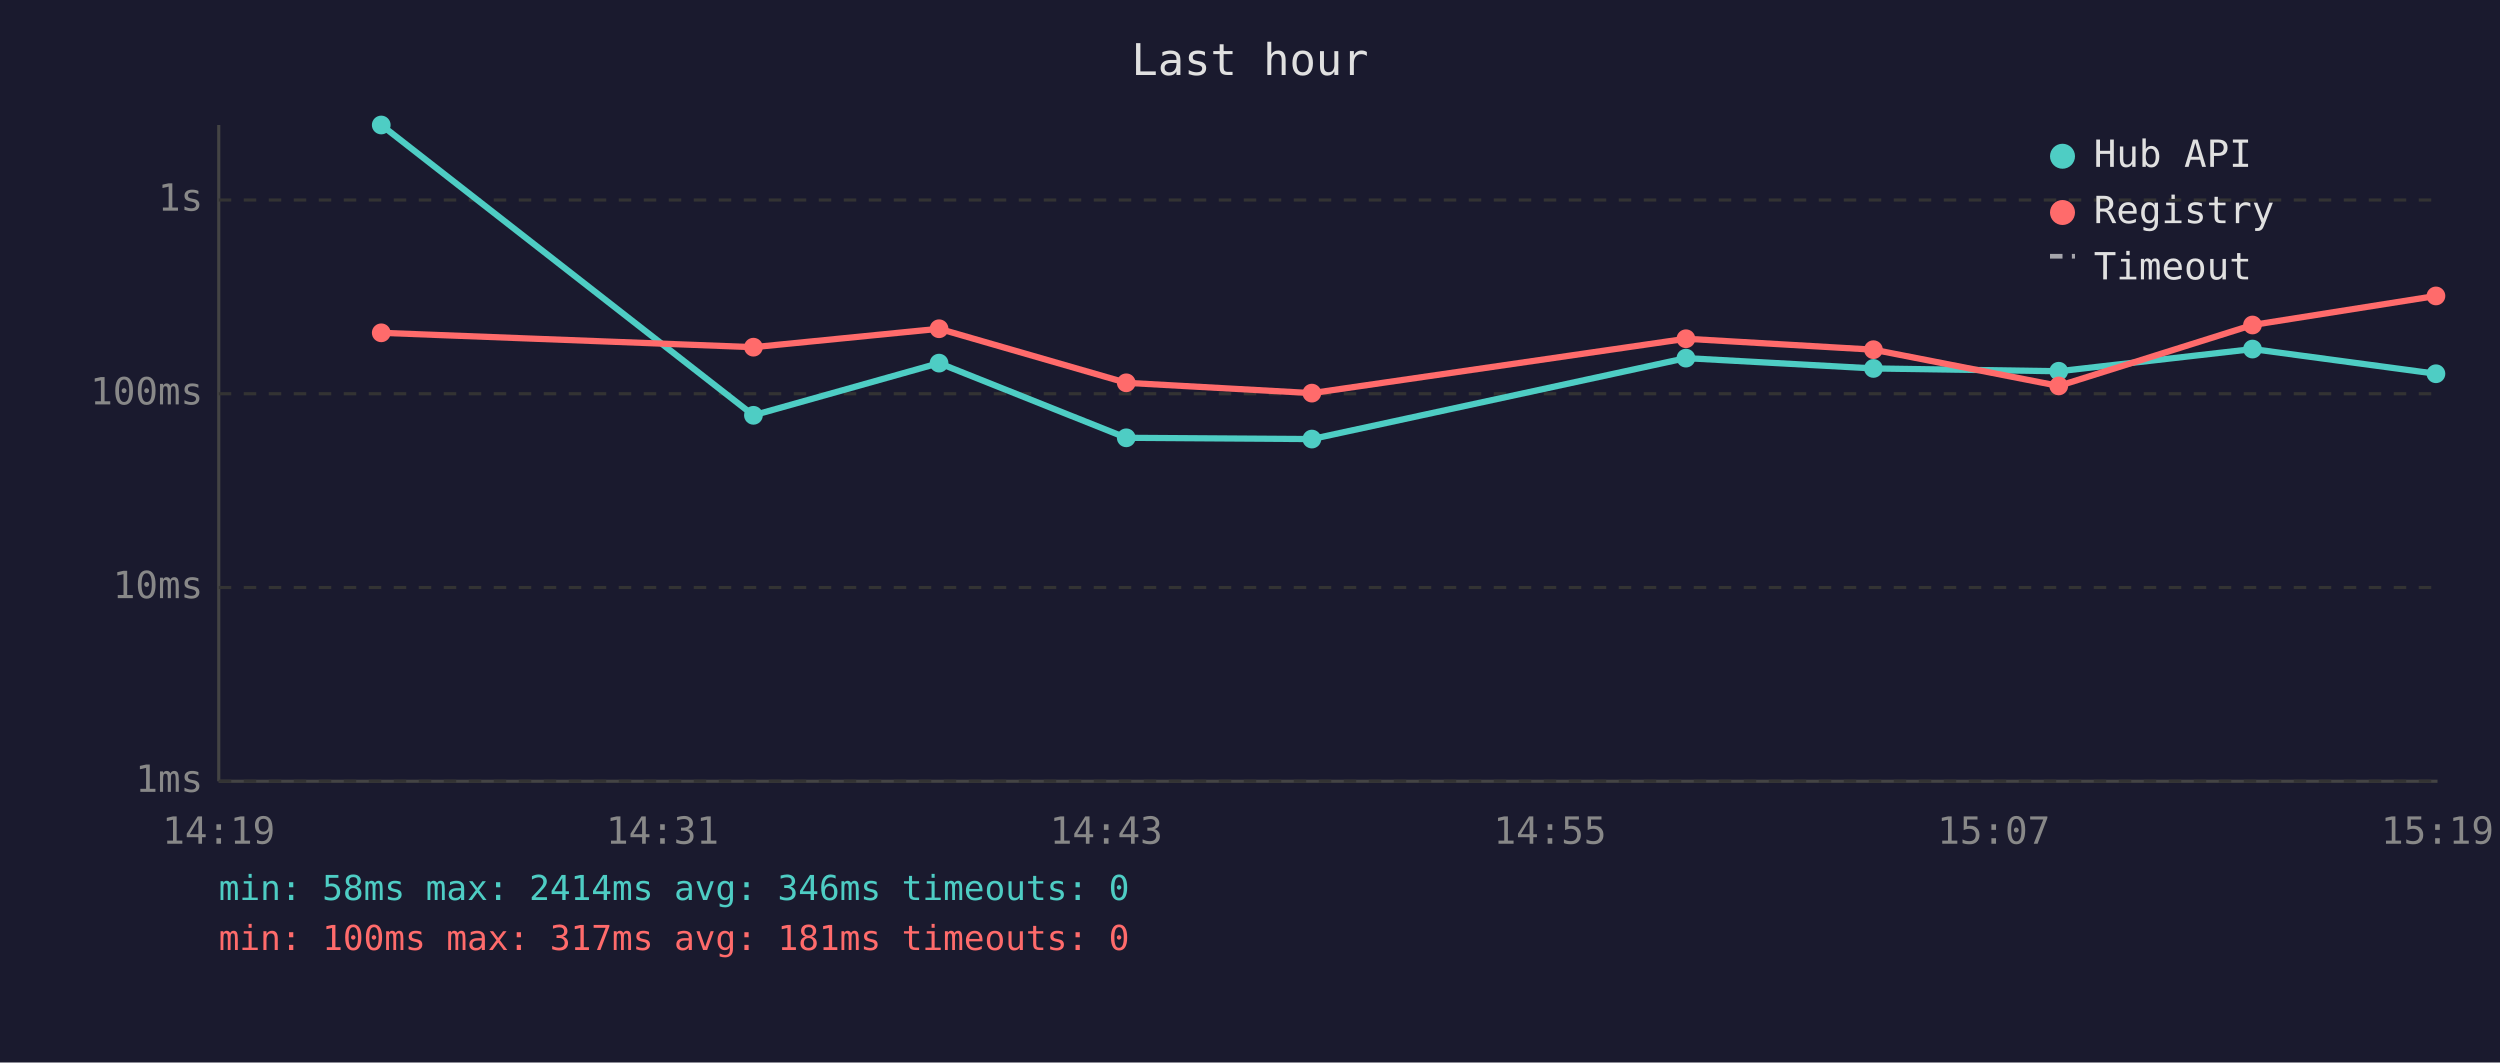
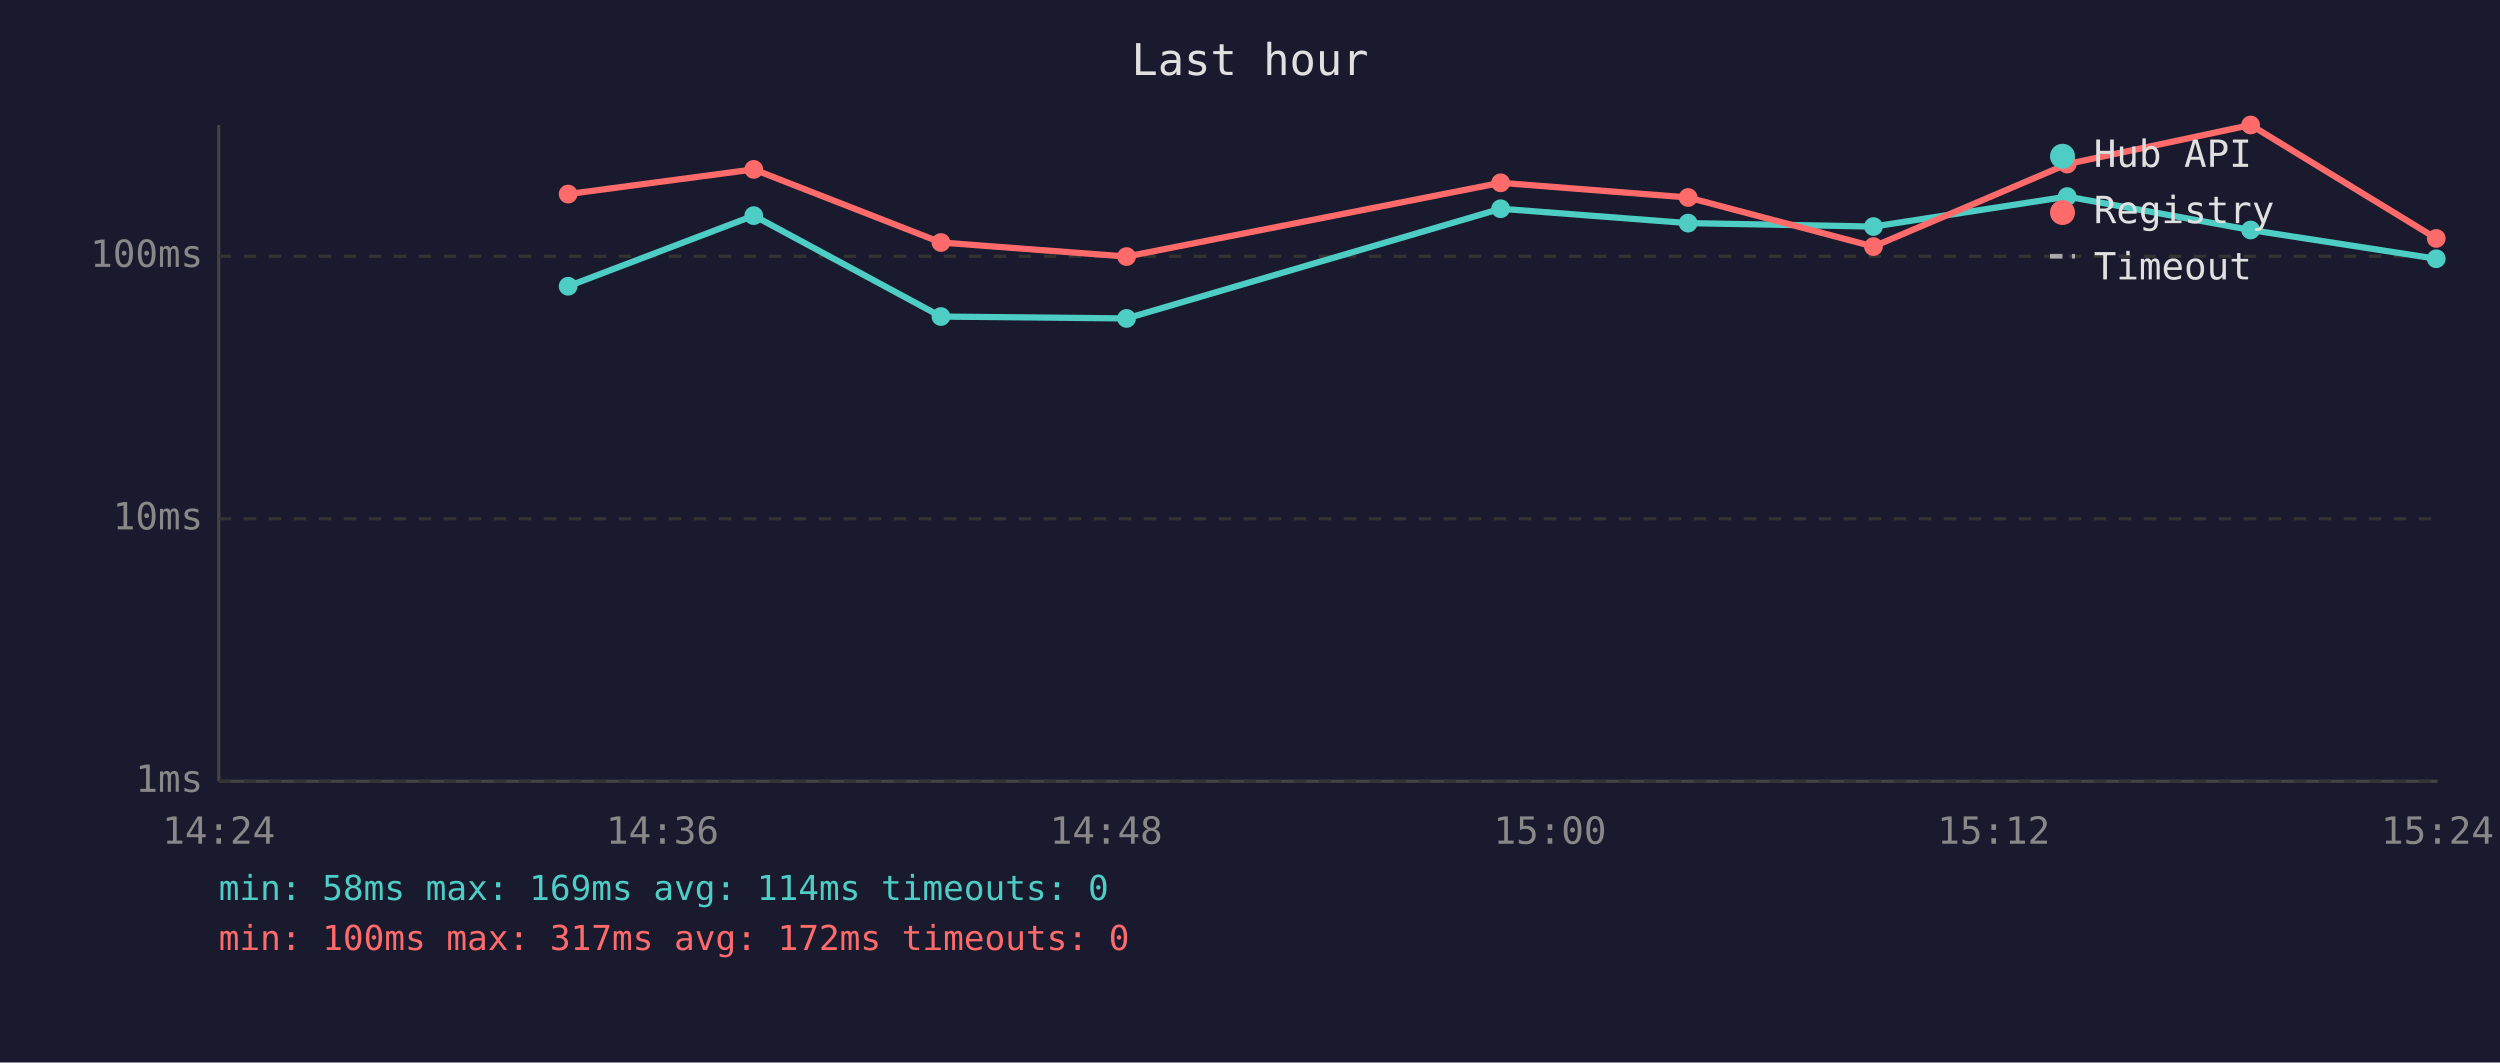
<svg xmlns="http://www.w3.org/2000/svg" viewBox="0 0 800 340" font-family="monospace" font-size="12">
  <rect width="800" height="340" fill="#1a1a2e" />
  <text x="400" y="24" fill="#e0e0e0" font-size="14" text-anchor="middle">Last hour</text>
  <line x1="70" y1="40" x2="70" y2="250" stroke="#444" stroke-width="1" />
  <line x1="70" y1="250" x2="780" y2="250" stroke="#444" stroke-width="1" />
  <line x1="70" y1="250" x2="780" y2="250" stroke="#333" stroke-width="1" stroke-dasharray="4" />
  <text x="65" y="250" fill="#888" text-anchor="end" dominant-baseline="middle">1ms</text>
-   <line x1="70" y1="188" x2="780" y2="188" stroke="#333" stroke-width="1" stroke-dasharray="4" />
-   <text x="65" y="188" fill="#888" text-anchor="end" dominant-baseline="middle">10ms</text>
-   <line x1="70" y1="126" x2="780" y2="126" stroke="#333" stroke-width="1" stroke-dasharray="4" />
-   <text x="65" y="126" fill="#888" text-anchor="end" dominant-baseline="middle">100ms</text>
-   <line x1="70" y1="64" x2="780" y2="64" stroke="#333" stroke-width="1" stroke-dasharray="4" />
-   <text x="65" y="64" fill="#888" text-anchor="end" dominant-baseline="middle">1s</text>
-   <text x="70" y="270" fill="#888" text-anchor="middle">14:19</text>
-   <text x="212" y="270" fill="#888" text-anchor="middle">14:31</text>
-   <text x="354" y="270" fill="#888" text-anchor="middle">14:43</text>
-   <text x="496" y="270" fill="#888" text-anchor="middle">14:55</text>
-   <text x="638" y="270" fill="#888" text-anchor="middle">15:07</text>
-   <text x="780" y="270" fill="#888" text-anchor="middle">15:19</text>
-   <polyline points="122.0,40.0 241.1,132.9 300.5,116.2 360.4,140.1 419.8,140.5 539.5,114.6 599.5,117.9 658.8,118.8 720.8,111.7 779.5,119.6" fill="none" stroke="#4ecdc4" stroke-width="2" opacity="1" />
-   <circle cx="122.0" cy="40.0" r="3" fill="#4ecdc4" />
-   <circle cx="241.1" cy="132.9" r="3" fill="#4ecdc4" />
-   <circle cx="300.5" cy="116.2" r="3" fill="#4ecdc4" />
-   <circle cx="360.4" cy="140.1" r="3" fill="#4ecdc4" />
-   <circle cx="419.8" cy="140.5" r="3" fill="#4ecdc4" />
-   <circle cx="539.5" cy="114.6" r="3" fill="#4ecdc4" />
-   <circle cx="599.5" cy="117.9" r="3" fill="#4ecdc4" />
-   <circle cx="658.8" cy="118.8" r="3" fill="#4ecdc4" />
-   <circle cx="720.8" cy="111.7" r="3" fill="#4ecdc4" />
-   <circle cx="779.5" cy="119.6" r="3" fill="#4ecdc4" />
-   <polyline points="122.0,106.5 241.1,111.1 300.5,105.2 360.4,122.5 419.8,125.8 539.5,108.4 599.5,111.9 658.8,123.5 720.8,104.0 779.5,94.7" fill="none" stroke="#ff6b6b" stroke-width="2" opacity="1" />
-   <circle cx="122.0" cy="106.5" r="3" fill="#ff6b6b" />
-   <circle cx="241.1" cy="111.1" r="3" fill="#ff6b6b" />
-   <circle cx="300.5" cy="105.2" r="3" fill="#ff6b6b" />
-   <circle cx="360.4" cy="122.5" r="3" fill="#ff6b6b" />
-   <circle cx="419.8" cy="125.8" r="3" fill="#ff6b6b" />
-   <circle cx="539.5" cy="108.4" r="3" fill="#ff6b6b" />
-   <circle cx="599.5" cy="111.9" r="3" fill="#ff6b6b" />
-   <circle cx="658.8" cy="123.5" r="3" fill="#ff6b6b" />
-   <circle cx="720.8" cy="104.0" r="3" fill="#ff6b6b" />
-   <circle cx="779.5" cy="94.7" r="3" fill="#ff6b6b" />
+   <line x1="70" y1="166" x2="780" y2="166" stroke="#333" stroke-width="1" stroke-dasharray="4" />
+   <text x="65" y="166" fill="#888" text-anchor="end" dominant-baseline="middle">10ms</text>
+   <line x1="70" y1="82" x2="780" y2="82" stroke="#333" stroke-width="1" stroke-dasharray="4" />
+   <text x="65" y="82" fill="#888" text-anchor="end" dominant-baseline="middle">100ms</text>
+   <text x="70" y="270" fill="#888" text-anchor="middle">14:24</text>
+   <text x="212" y="270" fill="#888" text-anchor="middle">14:36</text>
+   <text x="354" y="270" fill="#888" text-anchor="middle">14:48</text>
+   <text x="496" y="270" fill="#888" text-anchor="middle">15:00</text>
+   <text x="638" y="270" fill="#888" text-anchor="middle">15:12</text>
+   <text x="780" y="270" fill="#888" text-anchor="middle">15:24</text>
+   <polyline points="181.8,91.6 241.2,69.0 301.1,101.3 360.5,101.9 480.2,66.8 540.2,71.4 599.5,72.5 661.5,62.9 720.2,73.6 779.6,82.8" fill="none" stroke="#4ecdc4" stroke-width="2" opacity="1" />
+   <circle cx="181.8" cy="91.6" r="3" fill="#4ecdc4" />
+   <circle cx="241.2" cy="69.0" r="3" fill="#4ecdc4" />
+   <circle cx="301.1" cy="101.3" r="3" fill="#4ecdc4" />
+   <circle cx="360.5" cy="101.9" r="3" fill="#4ecdc4" />
+   <circle cx="480.2" cy="66.8" r="3" fill="#4ecdc4" />
+   <circle cx="540.2" cy="71.4" r="3" fill="#4ecdc4" />
+   <circle cx="599.5" cy="72.5" r="3" fill="#4ecdc4" />
+   <circle cx="661.5" cy="62.9" r="3" fill="#4ecdc4" />
+   <circle cx="720.2" cy="73.6" r="3" fill="#4ecdc4" />
+   <circle cx="779.6" cy="82.8" r="3" fill="#4ecdc4" />
+   <polyline points="181.8,62.1 241.2,54.2 301.1,77.6 360.5,82.1 480.2,58.5 540.2,63.2 599.5,78.9 661.5,52.5 720.2,40.0 779.6,76.3" fill="none" stroke="#ff6b6b" stroke-width="2" opacity="1" />
+   <circle cx="181.8" cy="62.1" r="3" fill="#ff6b6b" />
+   <circle cx="241.2" cy="54.2" r="3" fill="#ff6b6b" />
+   <circle cx="301.1" cy="77.6" r="3" fill="#ff6b6b" />
+   <circle cx="360.5" cy="82.1" r="3" fill="#ff6b6b" />
+   <circle cx="480.2" cy="58.5" r="3" fill="#ff6b6b" />
+   <circle cx="540.2" cy="63.2" r="3" fill="#ff6b6b" />
+   <circle cx="599.5" cy="78.9" r="3" fill="#ff6b6b" />
+   <circle cx="661.5" cy="52.5" r="3" fill="#ff6b6b" />
+   <circle cx="720.2" cy="40.0" r="3" fill="#ff6b6b" />
+   <circle cx="779.6" cy="76.3" r="3" fill="#ff6b6b" />
  <circle cx="660" cy="50" r="4" fill="#4ecdc4" />
  <text x="670" y="50" fill="#e0e0e0" dominant-baseline="middle">Hub API</text>
  <circle cx="660" cy="68" r="4" fill="#ff6b6b" />
  <text x="670" y="68" fill="#e0e0e0" dominant-baseline="middle">Registry</text>
  <line x1="656" y1="82" x2="664" y2="82" stroke="#e0e0e0" stroke-width="1.5" stroke-dasharray="4,3" opacity="0.7" />
  <text x="670" y="86" fill="#e0e0e0" dominant-baseline="middle">Timeout</text>
-   <text x="70" y="288" fill="#4ecdc4" font-size="11">min: 58ms  max: 2414ms  avg: 346ms  timeouts: 0</text>
-   <text x="70" y="304" fill="#ff6b6b" font-size="11">min: 100ms  max: 317ms  avg: 181ms  timeouts: 0</text>
+   <text x="70" y="288" fill="#4ecdc4" font-size="11">min: 58ms  max: 169ms  avg: 114ms  timeouts: 0</text>
+   <text x="70" y="304" fill="#ff6b6b" font-size="11">min: 100ms  max: 317ms  avg: 172ms  timeouts: 0</text>
</svg>
